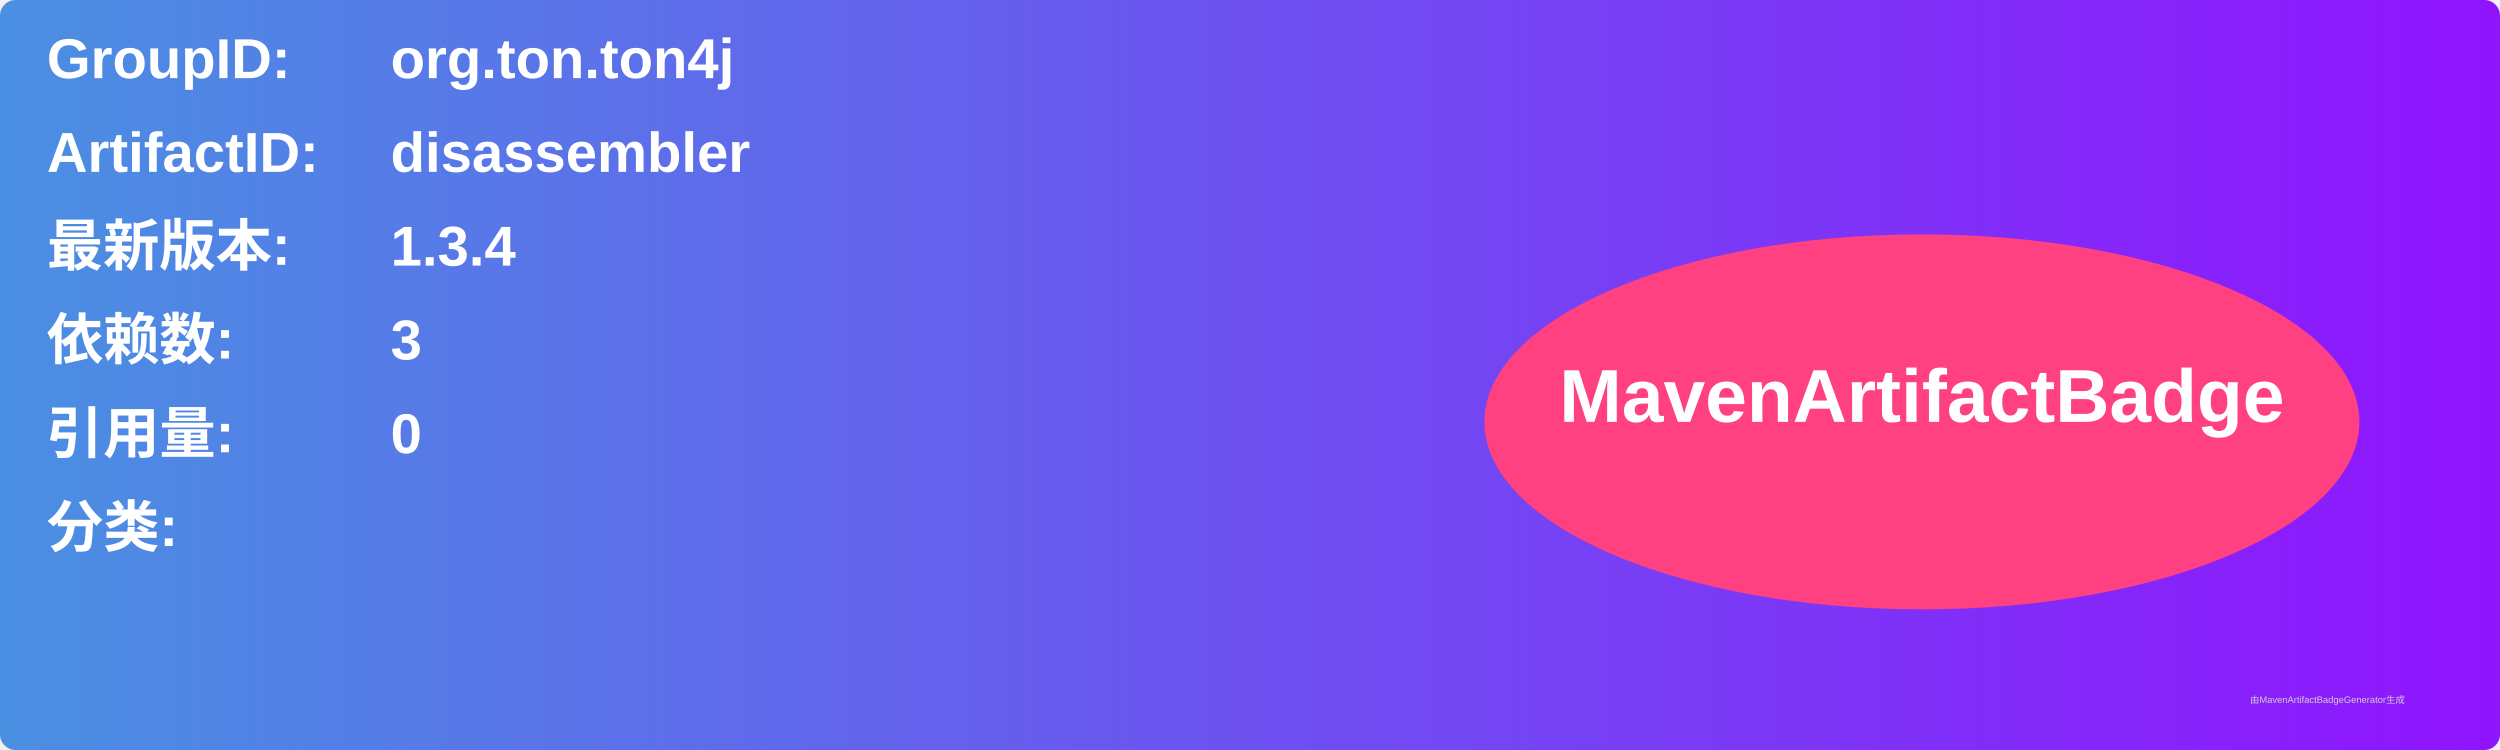
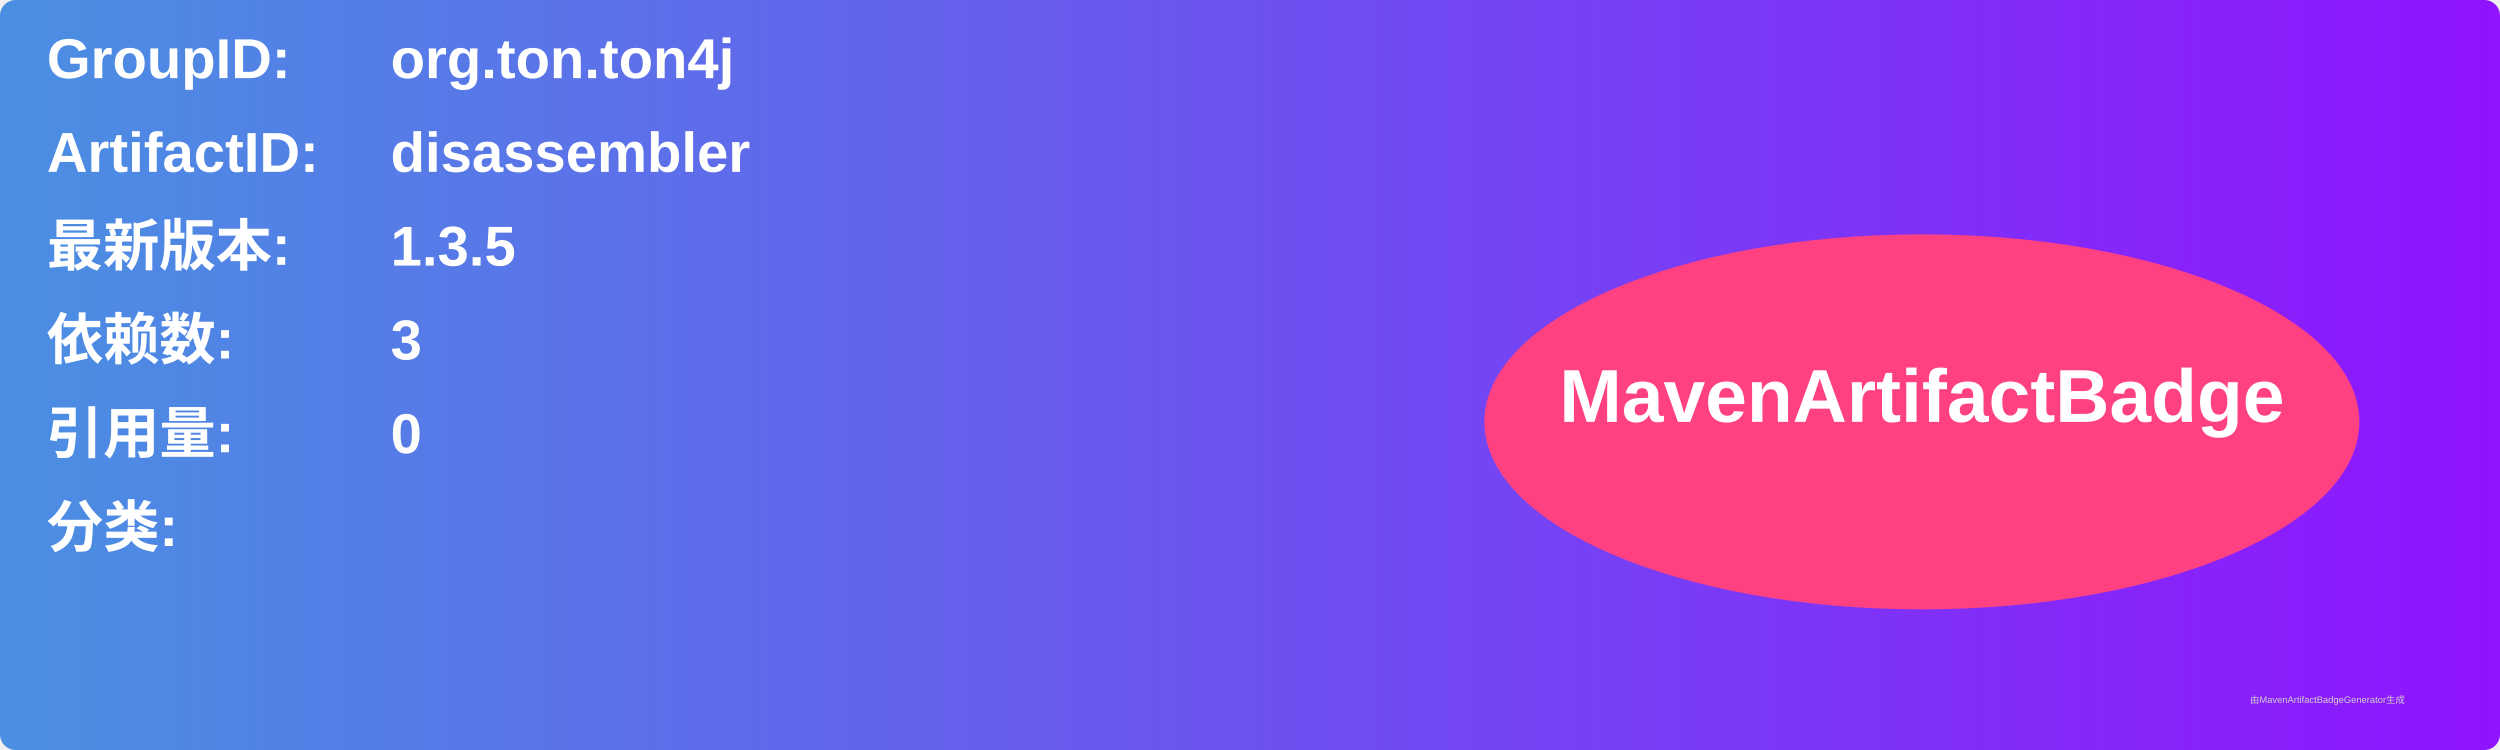
<svg xmlns="http://www.w3.org/2000/svg" width="800" height="240" viewBox="0 0 800 240">
  <linearGradient id="grad" x1="0%" y1="0%" x2="100%" y2="0%">
    <stop offset="0%" stop-color="#4a90e2" />
    <stop offset="100%" stop-color="#9013fe" />
  </linearGradient>
  <rect width="100%" height="100%" rx="5" ry="5" fill="url(#grad)" />
  <g transform="translate(15, 15)">
    <text x="0" y="10" font-family="Arial" font-size="18" fill="white" font-weight="bold" width="260">GroupID:</text>
    <text x="110" y="10" font-family="Arial" font-size="18" fill="white" font-weight="bold" width="460">org.ton.ton4j</text>
    <text x="0" y="40" font-family="Arial" font-size="18" fill="white" font-weight="bold" width="260">ArtifactID:</text>
    <text x="110" y="40" font-family="Arial" font-size="18" fill="white" font-weight="bold" width="460">disassembler</text>
    <text x="0" y="70" font-family="Arial" font-size="18" fill="white" font-weight="bold">最新版本:</text>
    <text x="110" y="70" font-family="Arial" font-size="18" fill="white" font-weight="bold">
-       <tspan font-weight="bold">1.3.4</tspan>
+       <tspan font-weight="bold">1.3.5</tspan>
    </text>
    <text x="0" y="100" font-family="Arial" font-size="18" fill="white" font-weight="bold">依赖数: </text>
    <text x="110" y="100" font-family="Arial" font-size="18" fill="white">
      <tspan font-weight="bold">3</tspan>
    </text>
    <text x="0" y="130" font-family="Arial" font-size="18" fill="white" font-weight="bold">引用量: </text>
    <text x="110" y="130" font-family="Arial" font-size="18" fill="white">
      <tspan font-weight="bold">0</tspan>
    </text>
    <text x="0" y="160" font-family="Arial" font-size="18" fill="white" font-weight="bold">分类:</text>
    <text x="10" y="190" font-family="Arial" font-size="10" fill="white">
      <tspan font-weight="bold" />
    </text>
    <ellipse cx="600" cy="120" rx="140" ry="60" fill="#ff4081" />
    <text x="600" y="120" text-anchor="middle" font-family="Arial" font-size="24" fill="white" font-weight="bold">MavenArtifactBadge</text>
  </g>
  <text x="720" y="225" font-family="Arial" font-size="3" fill="#d0d0d0">由MavenArtifactBadgeGenerator生成</text>
</svg>
